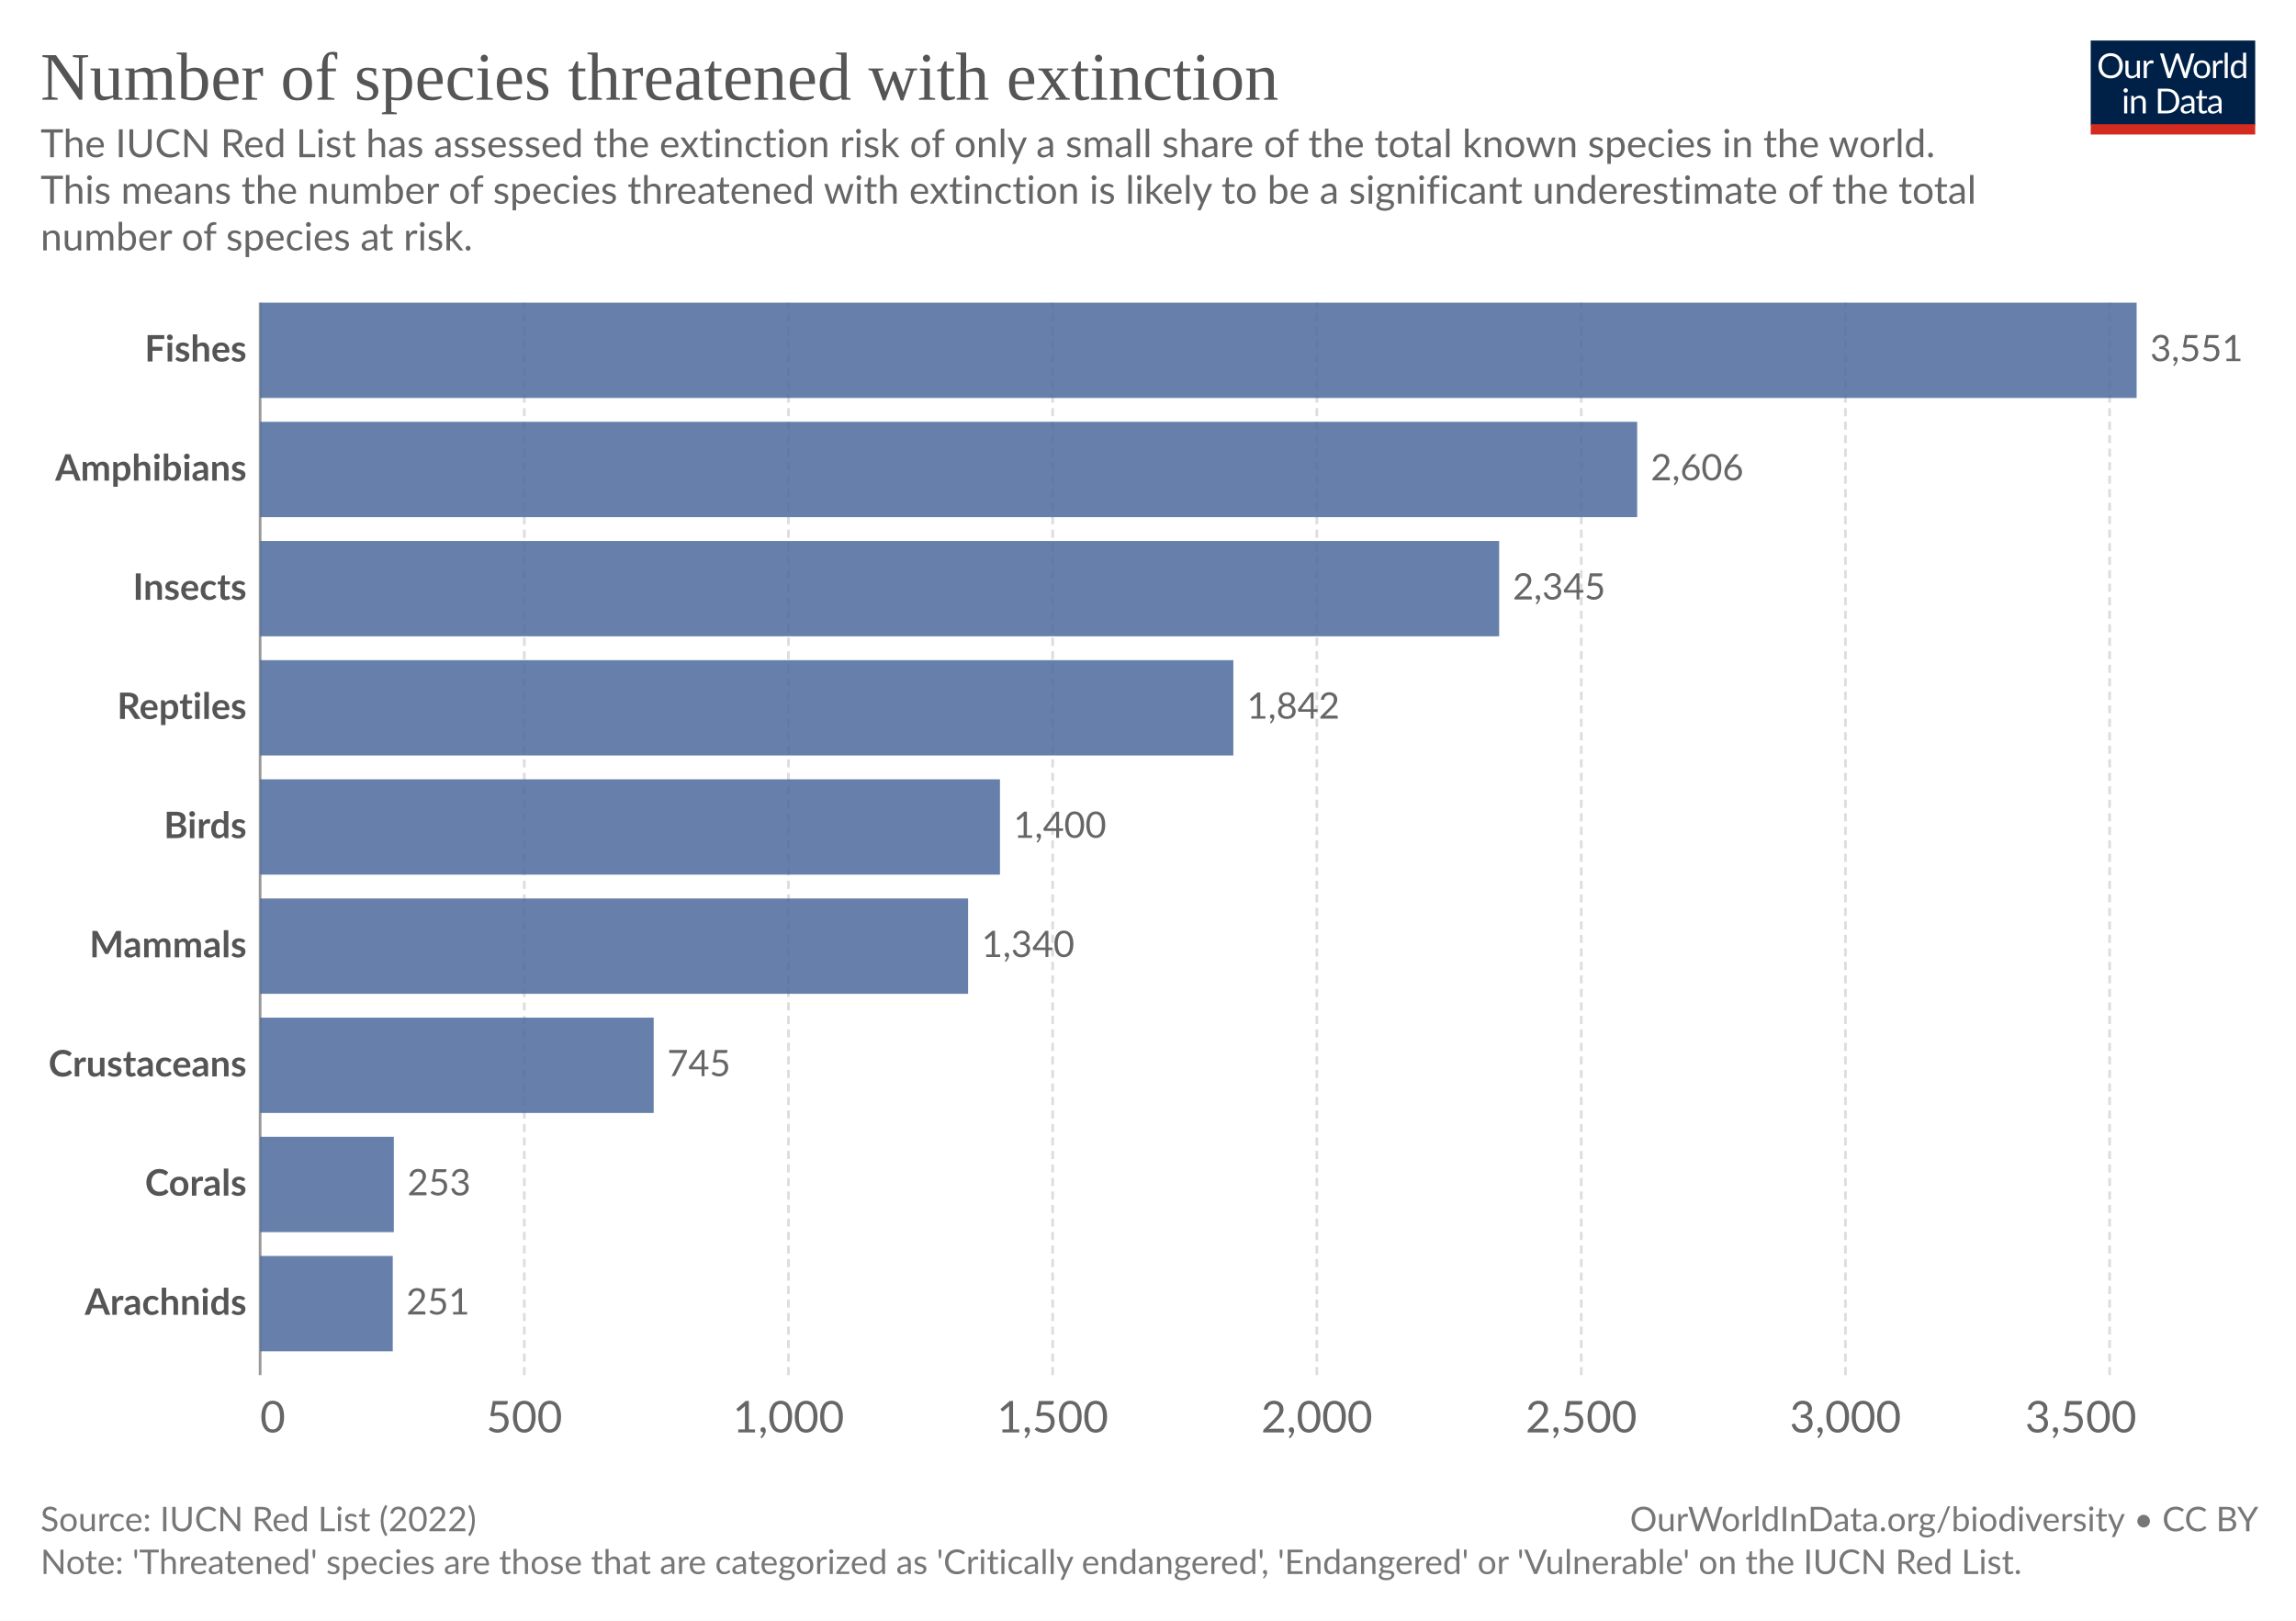
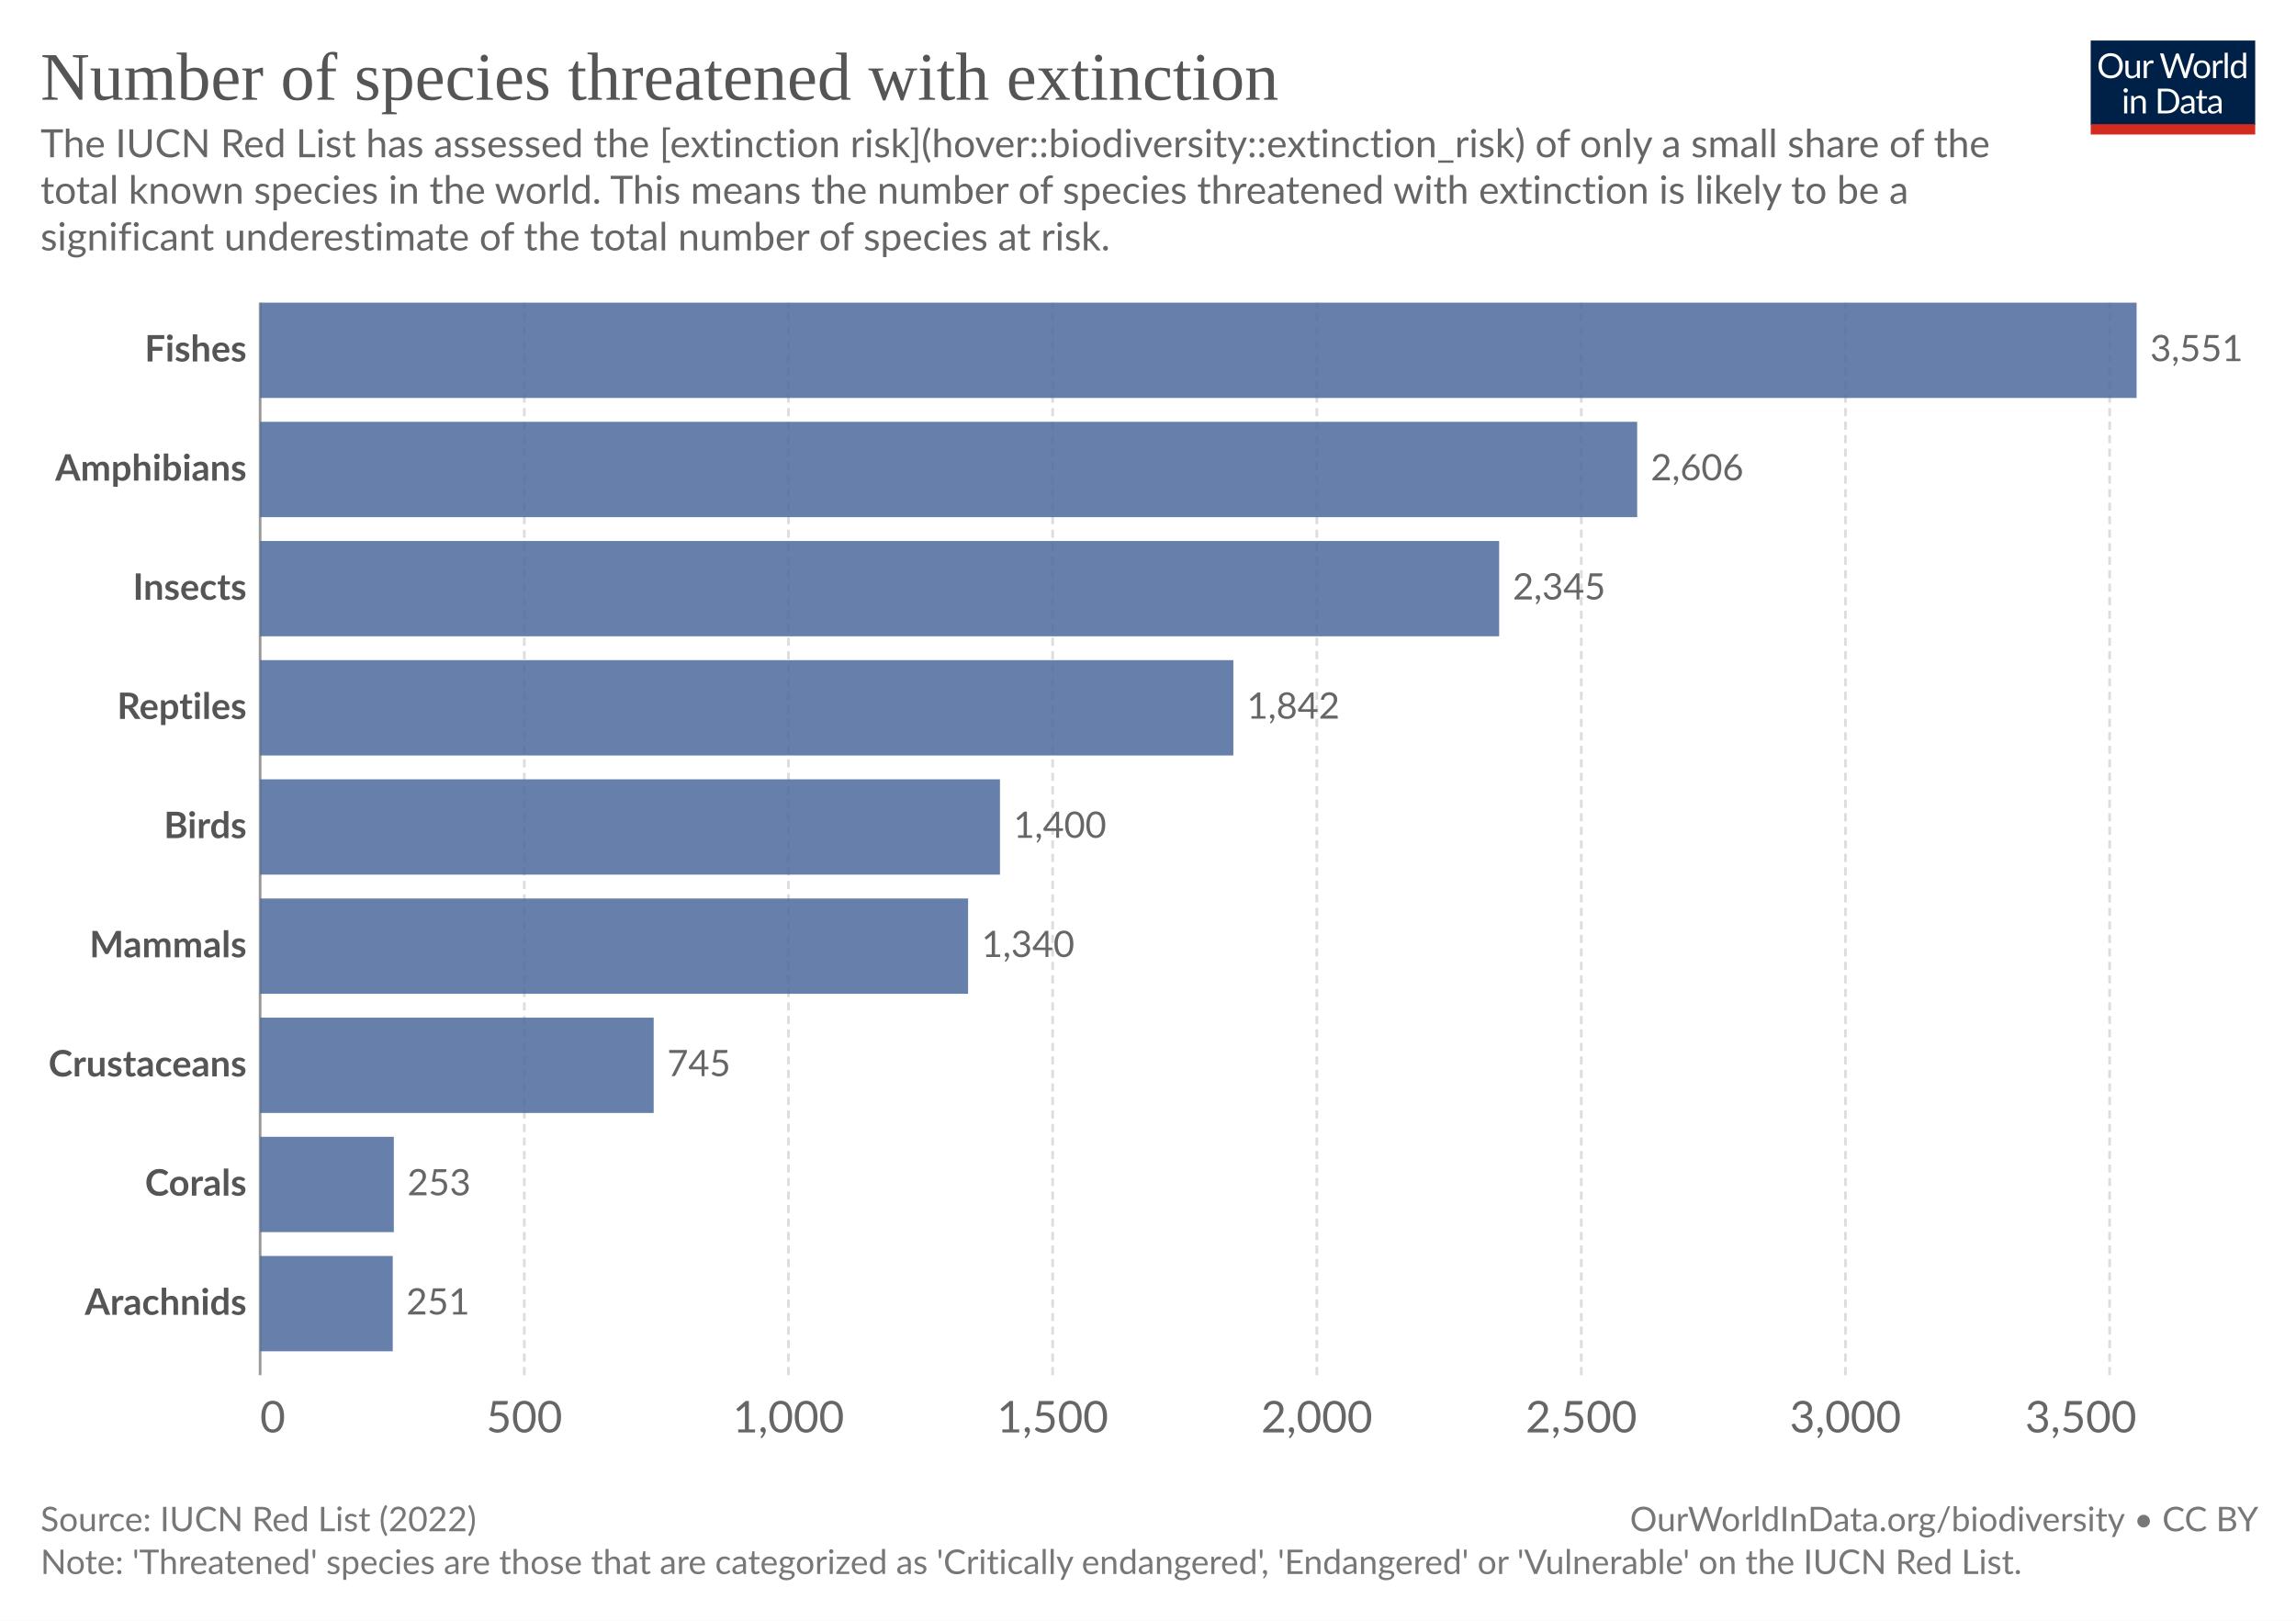
<svg xmlns="http://www.w3.org/2000/svg" version="1.1" style="font-family:Lato, 'Helvetica Neue', Helvetica, Arial, 'Liberation Sans', sans-serif;font-size:18px;background-color:white;text-rendering:geometricPrecision;-webkit-font-smoothing:antialiased" width="850" height="600" viewBox="0 0 850 600">
  <defs>
    <pattern id="noDataPattern" patternUnits="userSpaceOnUse" width="4" height="4" patternTransform="rotate(-45 2 2)">
      <path d="M -1,2 l 6,0" stroke="#ccc" stroke-width="0.7" />
    </pattern>
  </defs>
  <rect class="background-fill" fill="white" width="850" height="600" />
  <g class="HeaderView">
    <g transform="translate(774, 15) scale(0.29)">
      <svg className="owidLog" width="210" height="120" viewBox="0 0 210 120" fill="none">
        <g clip-path="url(#clip0)">
          <path d="M0 0h210v107.89H0V0z" fill="#002147" />
          <path d="M40.98 32.25c0 2.36-.38 4.53-1.12 6.51a14.26 14.26 0 0 1-8.1 8.4c-1.9.78-4.02 1.17-6.34 1.17-2.31 0-4.42-.39-6.33-1.17a14.31 14.31 0 0 1-8.08-8.4 18.29 18.29 0 0 1-1.12-6.51c0-2.36.38-4.53 1.12-6.5.75-1.97 1.8-3.67 3.17-5.1a14.32 14.32 0 0 1 4.9-3.34c1.92-.8 4.03-1.19 6.34-1.19 2.32 0 4.43.4 6.34 1.19 1.92.8 3.56 1.9 4.93 3.34a14.87 14.87 0 0 1 3.17 5.1 18.1 18.1 0 0 1 1.12 6.5zm-4.38 0c0-1.94-.26-3.68-.8-5.22a10.91 10.91 0 0 0-2.24-3.89 9.68 9.68 0 0 0-3.52-2.46 11.95 11.95 0 0 0-4.62-.86c-1.68 0-3.21.28-4.6.86a9.88 9.88 0 0 0-3.54 2.46 10.91 10.91 0 0 0-2.24 3.9c-.53 1.53-.8 3.27-.8 5.2 0 1.94.27 3.68.8 5.22a11.17 11.17 0 0 0 2.24 3.9 10.01 10.01 0 0 0 3.55 2.44c1.38.56 2.9.83 4.6.83s3.24-.27 4.61-.83a9.8 9.8 0 0 0 3.52-2.44 11.17 11.17 0 0 0 2.25-3.9c.53-1.54.8-3.28.8-5.21zm26.22-6.54V48H60.5c-.56 0-.9-.27-1.05-.81l-.31-2.4a12.45 12.45 0 0 1-3.26 2.6c-1.2.64-2.58.96-4.13.96-1.22 0-2.3-.2-3.24-.6a6.52 6.52 0 0 1-2.33-1.7 7.37 7.37 0 0 1-1.43-2.67c-.3-1.04-.46-2.2-.46-3.45V25.7h3.91v14.22c0 1.68.38 2.99 1.15 3.91.77.93 1.96 1.39 3.54 1.39 1.16 0 2.24-.27 3.23-.82a10.42 10.42 0 0 0 2.8-2.28V25.7h3.91zm8.61 4.47a9.94 9.94 0 0 1 2.6-3.56 5.64 5.64 0 0 1 3.76-1.3c.47 0 .92.05 1.34.15.44.1.83.27 1.17.49l-.3 2.92c-.09.37-.3.55-.66.55-.2 0-.5-.04-.9-.13a6.21 6.21 0 0 0-3.24.18 4.23 4.23 0 0 0-1.47.92c-.42.4-.81.9-1.17 1.5-.33.58-.64 1.26-.92 2.02V48H67.7V25.71h2.25c.42 0 .72.08.88.25.16.16.27.44.33.83l.26 3.39zm61.16-13.7L122.75 48h-3.82l-7.99-24.05a21.95 21.95 0 0 1-.42-1.58 38.36 38.36 0 0 1-.44 1.58L102.05 48h-3.83L88.4 16.47h3.54c.38 0 .7.1.95.29.26.2.43.43.5.73l6.52 21.9.28 1.28.29 1.46.3-1.46.38-1.27 7.41-21.91c.1-.25.26-.48.51-.69.27-.22.58-.33.95-.33h1.23c.38 0 .69.1.92.29a1.77 1.77 0 0 1 .53.73l7.4 21.9a28.4 28.4 0 0 1 .68 2.62 29.52 29.52 0 0 1 .52-2.61l6.54-21.91a1.31 1.31 0 0 1 .48-.7c.27-.21.58-.32.95-.32h3.32zm9.35 8.88c1.63 0 3.1.27 4.4.82a9.43 9.43 0 0 1 5.46 5.94c.5 1.4.74 2.98.74 4.73 0 1.76-.25 3.34-.74 4.75a9.43 9.43 0 0 1-5.46 5.92c-1.3.52-2.77.79-4.4.79-1.64 0-3.12-.27-4.44-.8a9.42 9.42 0 0 1-3.35-2.3c-.92-1-1.63-2.2-2.13-3.61-.49-1.41-.73-3-.73-4.75s.24-3.33.73-4.73c.5-1.43 1.2-2.64 2.13-3.63.93-1 2.04-1.77 3.35-2.31 1.32-.55 2.8-.82 4.44-.82zm0 19.89c2.2 0 3.84-.73 4.93-2.2 1.08-1.48 1.63-3.54 1.63-6.18 0-2.66-.55-4.72-1.63-6.2-1.09-1.49-2.73-2.23-4.93-2.23-1.12 0-2.09.2-2.93.57a5.71 5.71 0 0 0-2.06 1.65c-.55.72-.96 1.61-1.24 2.67-.26 1.04-.4 2.22-.4 3.54 0 2.64.55 4.7 1.64 6.18 1.1 1.47 2.76 2.2 4.99 2.2zm17.97-15.07a9.94 9.94 0 0 1 2.6-3.56 5.64 5.64 0 0 1 3.76-1.3c.47 0 .91.05 1.34.15.44.1.83.27 1.16.49l-.28 2.92c-.09.37-.31.55-.66.55-.2 0-.5-.04-.9-.13a6.2 6.2 0 0 0-3.24.18 4.23 4.23 0 0 0-1.47.92c-.43.4-.82.9-1.17 1.5a13.1 13.1 0 0 0-.92 2.02V48h-3.94V25.71h2.24c.43 0 .72.08.88.25.17.16.28.44.33.83l.27 3.39zm15.04-14.59V48h-3.92V15.6h3.92zm19.55 15.43a6.22 6.22 0 0 0-2.38-2.05 6.7 6.7 0 0 0-2.86-.6c-2.07 0-3.66.75-4.77 2.23-1.12 1.48-1.68 3.6-1.68 6.33 0 1.46.13 2.7.38 3.74a7.29 7.29 0 0 0 1.1 2.56 4.35 4.35 0 0 0 1.78 1.45c.7.3 1.5.46 2.4.46 1.29 0 2.41-.3 3.36-.88a9.6 9.6 0 0 0 2.67-2.49V31.02zm3.91-15.43V48h-2.33c-.56 0-.9-.27-1.06-.81l-.35-2.71a12.13 12.13 0 0 1-3.25 2.77 8.28 8.28 0 0 1-4.23 1.06 7.31 7.31 0 0 1-6.14-2.9c-.73-.96-1.3-2.15-1.69-3.57a18.35 18.35 0 0 1 .07-9.48 11.29 11.29 0 0 1 1.89-3.7 8.7 8.7 0 0 1 7.06-3.34 7.96 7.96 0 0 1 6.12 2.62V15.59h3.91zM46.61 70.71V93H42.7V70.71h3.91zm.84-7c0 .39-.08.75-.24 1.09-.15.32-.35.61-.62.88-.25.25-.55.44-.9.59a2.67 2.67 0 0 1-2.16 0 2.9 2.9 0 0 1-1.45-1.47 2.67 2.67 0 0 1 0-2.16c.15-.35.35-.65.6-.9.25-.27.53-.47.85-.62a2.67 2.67 0 0 1 2.16 0c.35.15.65.35.9.62.27.25.47.55.62.9.16.34.24.7.24 1.08zm7.97 10.24c.49-.54 1-1.04 1.54-1.48a9.85 9.85 0 0 1 3.66-1.84 8.96 8.96 0 0 1 5.43.35c.94.4 1.72.97 2.33 1.71.63.74 1.11 1.62 1.43 2.67.32 1.04.49 2.19.49 3.45V93h-3.94V78.81c0-1.69-.4-3-1.17-3.92-.76-.93-1.93-1.4-3.5-1.4-1.15 0-2.24.27-3.25.83-1 .56-1.92 1.31-2.77 2.27V93h-3.94V70.71h2.35c.56 0 .9.28 1.04.82l.3 2.42zm57.7 3.3c0 2.36-.37 4.5-1.11 6.44a14.3 14.3 0 0 1-3.17 4.98c-1.37 1.37-3 2.45-4.93 3.2-1.9.76-4.02 1.13-6.33 1.13H85.8V61.47h11.77c2.31 0 4.42.39 6.33 1.15a13.8 13.8 0 0 1 8.1 8.18 17.75 17.75 0 0 1 1.12 6.45zm-4.37 0c0-1.94-.26-3.67-.8-5.2a10.94 10.94 0 0 0-2.23-3.87 9.57 9.57 0 0 0-3.53-2.42 12.23 12.23 0 0 0-4.61-.83h-7.5v24.62h7.5c1.7 0 3.24-.28 4.61-.84a9.7 9.7 0 0 0 3.53-2.4 10.94 10.94 0 0 0 2.24-3.87c.53-1.53.8-3.26.8-5.2zm19.8 5.72c-1.8.06-3.34.2-4.62.44-1.26.22-2.3.51-3.1.88-.8.36-1.37.8-1.74 1.3-.35.5-.53 1.05-.53 1.67 0 .58.1 1.1.3 1.52a3 3 0 0 0 .76 1.05c.34.27.73.46 1.17.6a6.13 6.13 0 0 0 1.45.17 7.28 7.28 0 0 0 3.5-.81 11.95 11.95 0 0 0 2.82-2.2v-4.62zm-12.65-9.11a12.73 12.73 0 0 1 3.98-2.66c1.43-.59 3-.88 4.73-.88 1.25 0 2.36.2 3.33.61a6.81 6.81 0 0 1 3.94 4.38c.33 1.04.5 2.19.5 3.43V93h-1.74a1.8 1.8 0 0 1-.88-.18c-.2-.13-.36-.38-.48-.74l-.44-2.12-1.72 1.46a9.48 9.48 0 0 1-3.74 1.7c-.69.15-1.46.23-2.3.23-.87 0-1.69-.12-2.45-.35a5.34 5.34 0 0 1-3.34-2.93 6.64 6.64 0 0 1-.49-2.64c0-.88.25-1.72.73-2.53a6.33 6.33 0 0 1 2.35-2.17c1.09-.63 2.5-1.15 4.25-1.54 1.75-.41 3.89-.65 6.42-.7v-1.75c0-1.73-.37-3.03-1.12-3.91-.75-.9-1.84-1.34-3.28-1.34-.97 0-1.78.12-2.44.37-.64.23-1.2.5-1.7.81l-1.23.82c-.33.23-.67.35-1 .35-.27 0-.5-.07-.69-.2a2.1 2.1 0 0 1-.48-.53l-.7-1.25zm27.67 19.5c-1.76 0-3.12-.5-4.07-1.48-.94-.98-1.41-2.4-1.41-4.25V74h-2.68a.9.9 0 0 1-.6-.2c-.16-.14-.24-.36-.24-.66v-1.56l3.65-.46.9-6.89c.05-.22.14-.4.29-.52a.88.88 0 0 1 .62-.22H142v7.67h6.44V74H142v13.38c0 .94.22 1.63.68 2.09.45.45 1.04.68 1.76.68a3.21 3.21 0 0 0 1.85-.53l.55-.35c.16-.12.3-.18.41-.18.2 0 .4.13.55.38l1.15 1.87a7.45 7.45 0 0 1-2.44 1.5 8.53 8.53 0 0 1-2.95.52zm19.68-10.4c-1.8.07-3.34.21-4.62.45-1.26.22-2.3.51-3.1.88-.8.36-1.37.8-1.74 1.3-.35.5-.53 1.05-.53 1.67 0 .58.1 1.1.3 1.52a2.9 2.9 0 0 0 .76 1.05c.34.27.73.46 1.17.6a6.13 6.13 0 0 0 1.45.17 7.3 7.3 0 0 0 3.5-.81 12.04 12.04 0 0 0 2.82-2.2v-4.62zm-12.65-9.1a12.72 12.72 0 0 1 3.99-2.66c1.42-.59 3-.88 4.72-.88 1.25 0 2.36.2 3.33.61a6.81 6.81 0 0 1 3.94 4.38c.33 1.04.5 2.19.5 3.43V93h-1.74a1.8 1.8 0 0 1-.88-.18c-.2-.13-.36-.38-.48-.74l-.44-2.12-1.72 1.46a9.48 9.48 0 0 1-3.74 1.7c-.69.15-1.46.23-2.3.23-.87 0-1.69-.12-2.45-.35a5.33 5.33 0 0 1-3.34-2.93 6.62 6.62 0 0 1-.49-2.64c0-.88.25-1.72.73-2.53a6.33 6.33 0 0 1 2.35-2.17c1.09-.63 2.5-1.15 4.25-1.54 1.74-.41 3.89-.65 6.42-.7v-1.75c0-1.73-.37-3.03-1.12-3.91-.75-.9-1.84-1.34-3.28-1.34-.97 0-1.78.12-2.44.37-.64.23-1.2.5-1.7.81l-1.22.82c-.34.23-.68.35-1.02.35-.26 0-.49-.07-.68-.2a1.88 1.88 0 0 1-.48-.53l-.7-1.25zM40.98 32.25c0 2.36-.38 4.53-1.12 6.51a14.26 14.26 0 0 1-8.1 8.4c-1.9.78-4.02 1.17-6.34 1.17-2.31 0-4.42-.39-6.33-1.17a14.31 14.31 0 0 1-8.08-8.4 18.29 18.29 0 0 1-1.12-6.51c0-2.36.38-4.53 1.12-6.5.75-1.97 1.8-3.67 3.17-5.1a14.32 14.32 0 0 1 4.9-3.34c1.92-.8 4.03-1.19 6.34-1.19 2.32 0 4.43.4 6.34 1.19 1.92.8 3.56 1.9 4.93 3.34a14.87 14.87 0 0 1 3.17 5.1 18.1 18.1 0 0 1 1.12 6.5zm-4.38 0c0-1.94-.26-3.68-.8-5.22a10.91 10.91 0 0 0-2.24-3.89 9.68 9.68 0 0 0-3.52-2.46 11.95 11.95 0 0 0-4.62-.86c-1.68 0-3.21.28-4.6.86a9.88 9.88 0 0 0-3.54 2.46 10.91 10.91 0 0 0-2.24 3.9c-.53 1.53-.8 3.27-.8 5.2 0 1.94.27 3.68.8 5.22a11.17 11.17 0 0 0 2.24 3.9 10.01 10.01 0 0 0 3.55 2.44c1.38.56 2.9.83 4.6.83s3.24-.27 4.61-.83a9.8 9.8 0 0 0 3.52-2.44 11.17 11.17 0 0 0 2.25-3.9c.53-1.54.8-3.28.8-5.21zm26.22-6.54V48H60.5c-.56 0-.9-.27-1.05-.81l-.31-2.4a12.45 12.45 0 0 1-3.26 2.6c-1.2.64-2.58.96-4.13.96-1.22 0-2.3-.2-3.24-.6a6.52 6.52 0 0 1-2.33-1.7 7.37 7.37 0 0 1-1.43-2.67c-.3-1.04-.46-2.2-.46-3.45V25.7h3.91v14.22c0 1.68.38 2.99 1.15 3.91.77.93 1.96 1.39 3.54 1.39 1.16 0 2.24-.27 3.23-.82a10.42 10.42 0 0 0 2.8-2.28V25.7h3.91zm8.61 4.47a9.94 9.94 0 0 1 2.6-3.56 5.64 5.64 0 0 1 3.76-1.3c.47 0 .92.05 1.34.15.44.1.83.27 1.17.49l-.3 2.92c-.09.37-.3.55-.66.55-.2 0-.5-.04-.9-.13a6.21 6.21 0 0 0-3.24.18 4.23 4.23 0 0 0-1.47.92c-.42.4-.81.9-1.17 1.5-.33.58-.64 1.26-.92 2.02V48H67.7V25.71h2.25c.42 0 .72.08.88.25.16.16.27.44.33.83l.26 3.39zm61.16-13.7L122.75 48h-3.82l-7.99-24.05a21.95 21.95 0 0 1-.42-1.58 38.36 38.36 0 0 1-.44 1.58L102.05 48h-3.83L88.4 16.47h3.54c.38 0 .7.1.95.29.26.2.43.43.5.73l6.52 21.9.28 1.28.29 1.46.3-1.46.38-1.27 7.41-21.91c.1-.25.26-.48.51-.69.27-.22.58-.33.95-.33h1.23c.38 0 .69.1.92.29a1.77 1.77 0 0 1 .53.73l7.4 21.9a28.4 28.4 0 0 1 .68 2.62 29.52 29.52 0 0 1 .52-2.61l6.54-21.91a1.31 1.31 0 0 1 .48-.7c.27-.21.58-.32.95-.32h3.32zm9.35 8.88c1.63 0 3.1.27 4.4.82a9.43 9.43 0 0 1 5.46 5.94c.5 1.4.74 2.98.74 4.73 0 1.76-.25 3.34-.74 4.75a9.43 9.43 0 0 1-5.46 5.92c-1.3.52-2.77.79-4.4.79-1.64 0-3.12-.27-4.44-.8a9.42 9.42 0 0 1-3.35-2.3c-.92-1-1.63-2.2-2.13-3.61-.49-1.41-.73-3-.73-4.75s.24-3.33.73-4.73c.5-1.43 1.2-2.64 2.13-3.63.93-1 2.04-1.77 3.35-2.31 1.32-.55 2.8-.82 4.44-.82zm0 19.89c2.2 0 3.84-.73 4.93-2.2 1.08-1.48 1.63-3.54 1.63-6.18 0-2.66-.55-4.72-1.63-6.2-1.09-1.49-2.73-2.23-4.93-2.23-1.12 0-2.09.2-2.93.57a5.71 5.71 0 0 0-2.06 1.65c-.55.72-.96 1.61-1.24 2.67-.26 1.04-.4 2.22-.4 3.54 0 2.64.55 4.7 1.64 6.18 1.1 1.47 2.76 2.2 4.99 2.2zm17.97-15.07a9.94 9.94 0 0 1 2.6-3.56 5.64 5.64 0 0 1 3.76-1.3c.47 0 .91.05 1.34.15.44.1.83.27 1.16.49l-.28 2.92c-.09.37-.31.55-.66.55-.2 0-.5-.04-.9-.13a6.2 6.2 0 0 0-3.24.18 4.23 4.23 0 0 0-1.47.92c-.43.4-.82.9-1.17 1.5a13.1 13.1 0 0 0-.92 2.02V48h-3.94V25.71h2.24c.43 0 .72.08.88.25.17.16.28.44.33.83l.27 3.39zm15.04-14.59V48h-3.92V15.6h3.92zm19.55 15.43a6.22 6.22 0 0 0-2.38-2.05 6.7 6.7 0 0 0-2.86-.6c-2.07 0-3.66.75-4.77 2.23-1.12 1.48-1.68 3.6-1.68 6.33 0 1.46.13 2.7.38 3.74a7.29 7.29 0 0 0 1.1 2.56 4.35 4.35 0 0 0 1.78 1.45c.7.3 1.5.46 2.4.46 1.29 0 2.41-.3 3.36-.88a9.6 9.6 0 0 0 2.67-2.49V31.02zm3.91-15.43V48h-2.33c-.56 0-.9-.27-1.06-.81l-.35-2.71a12.13 12.13 0 0 1-3.25 2.77 8.28 8.28 0 0 1-4.23 1.06 7.31 7.31 0 0 1-6.14-2.9c-.73-.96-1.3-2.15-1.69-3.57a18.35 18.35 0 0 1 .07-9.48 11.29 11.29 0 0 1 1.89-3.7 8.7 8.7 0 0 1 7.06-3.34 7.96 7.96 0 0 1 6.12 2.62V15.59h3.91zM46.61 70.71V93H42.7V70.71h3.91zm.84-7c0 .39-.08.75-.24 1.09-.15.32-.35.61-.62.88-.25.25-.55.44-.9.59a2.67 2.67 0 0 1-2.16 0 2.9 2.9 0 0 1-1.45-1.47 2.67 2.67 0 0 1 0-2.16c.15-.35.35-.65.6-.9.25-.27.53-.47.85-.62a2.67 2.67 0 0 1 2.16 0c.35.15.65.35.9.62.27.25.47.55.62.9.16.34.24.7.24 1.08zm7.97 10.24c.49-.54 1-1.04 1.54-1.48a9.85 9.85 0 0 1 3.66-1.84 8.96 8.96 0 0 1 5.43.35c.94.4 1.72.97 2.33 1.71.63.74 1.11 1.62 1.43 2.67.32 1.04.49 2.19.49 3.45V93h-3.94V78.81c0-1.69-.4-3-1.17-3.92-.76-.93-1.93-1.4-3.5-1.4-1.15 0-2.24.27-3.25.83-1 .56-1.92 1.31-2.77 2.27V93h-3.94V70.71h2.35c.56 0 .9.28 1.04.82l.3 2.42zm57.7 3.3c0 2.36-.37 4.5-1.11 6.44a14.3 14.3 0 0 1-3.17 4.98c-1.37 1.37-3 2.45-4.93 3.2-1.9.76-4.02 1.13-6.33 1.13H85.8V61.47h11.77c2.31 0 4.42.39 6.33 1.15a13.8 13.8 0 0 1 8.1 8.18 17.75 17.75 0 0 1 1.12 6.45zm-4.37 0c0-1.94-.26-3.67-.8-5.2a10.94 10.94 0 0 0-2.23-3.87 9.57 9.57 0 0 0-3.53-2.42 12.23 12.23 0 0 0-4.61-.83h-7.5v24.62h7.5c1.7 0 3.24-.28 4.61-.84a9.7 9.7 0 0 0 3.53-2.4 10.94 10.94 0 0 0 2.24-3.87c.53-1.53.8-3.26.8-5.2zm19.8 5.72c-1.8.06-3.34.2-4.62.44-1.26.22-2.3.51-3.1.88-.8.36-1.37.8-1.74 1.3-.35.5-.53 1.05-.53 1.67 0 .58.1 1.1.3 1.52a3 3 0 0 0 .76 1.05c.34.27.73.46 1.17.6a6.13 6.13 0 0 0 1.45.17 7.28 7.28 0 0 0 3.5-.81 11.95 11.95 0 0 0 2.82-2.2v-4.62zm-12.65-9.11a12.73 12.73 0 0 1 3.98-2.66c1.43-.59 3-.88 4.73-.88 1.25 0 2.36.2 3.33.61a6.81 6.81 0 0 1 3.94 4.38c.33 1.04.5 2.19.5 3.43V93h-1.74a1.8 1.8 0 0 1-.88-.18c-.2-.13-.36-.38-.48-.74l-.44-2.12-1.72 1.46a9.48 9.48 0 0 1-3.74 1.7c-.69.15-1.46.23-2.3.23-.87 0-1.69-.12-2.45-.35a5.34 5.34 0 0 1-3.34-2.93 6.64 6.64 0 0 1-.49-2.64c0-.88.25-1.72.73-2.53a6.33 6.33 0 0 1 2.35-2.17c1.09-.63 2.5-1.15 4.25-1.54 1.75-.41 3.89-.65 6.42-.7v-1.75c0-1.73-.37-3.03-1.12-3.91-.75-.9-1.84-1.34-3.28-1.34-.97 0-1.78.12-2.44.37-.64.23-1.2.5-1.7.81l-1.23.82c-.33.23-.67.35-1 .35-.27 0-.5-.07-.69-.2a2.1 2.1 0 0 1-.48-.53l-.7-1.25zm27.67 19.5c-1.76 0-3.12-.5-4.07-1.48-.94-.98-1.41-2.4-1.41-4.25V74h-2.68a.9.9 0 0 1-.6-.2c-.16-.14-.24-.36-.24-.66v-1.56l3.65-.46.9-6.89c.05-.22.14-.4.29-.52a.88.88 0 0 1 .62-.22H142v7.67h6.44V74H142v13.38c0 .94.22 1.63.68 2.09.45.45 1.04.68 1.76.68a3.21 3.21 0 0 0 1.85-.53l.55-.35c.16-.12.3-.18.41-.18.2 0 .4.13.55.38l1.15 1.87a7.45 7.45 0 0 1-2.44 1.5 8.53 8.53 0 0 1-2.95.52zm19.68-10.4c-1.8.07-3.34.21-4.62.45-1.26.22-2.3.51-3.1.88-.8.36-1.37.8-1.74 1.3-.35.5-.53 1.05-.53 1.67 0 .58.1 1.1.3 1.52a2.9 2.9 0 0 0 .76 1.05c.34.27.73.46 1.17.6a6.13 6.13 0 0 0 1.45.17 7.3 7.3 0 0 0 3.5-.81 12.04 12.04 0 0 0 2.82-2.2v-4.62zm-12.65-9.1a12.72 12.72 0 0 1 3.99-2.66c1.42-.59 3-.88 4.72-.88 1.25 0 2.36.2 3.33.61a6.81 6.81 0 0 1 3.94 4.38c.33 1.04.5 2.19.5 3.43V93h-1.74a1.8 1.8 0 0 1-.88-.18c-.2-.13-.36-.38-.48-.74l-.44-2.12-1.72 1.46a9.48 9.48 0 0 1-3.74 1.7c-.69.15-1.46.23-2.3.23-.87 0-1.69-.12-2.45-.35a5.33 5.33 0 0 1-3.34-2.93 6.62 6.62 0 0 1-.49-2.64c0-.88.25-1.72.73-2.53a6.33 6.33 0 0 1 2.35-2.17c1.09-.63 2.5-1.15 4.25-1.54 1.74-.41 3.89-.65 6.42-.7v-1.75c0-1.73-.37-3.03-1.12-3.91-.75-.9-1.84-1.34-3.28-1.34-.97 0-1.78.12-2.44.37-.64.23-1.2.5-1.7.81l-1.22.82c-.34.23-.68.35-1.02.35-.26 0-.49-.07-.68-.2a1.88 1.88 0 0 1-.48-.53l-.7-1.25zM40.98 32.25c0 2.36-.38 4.53-1.12 6.51a14.26 14.26 0 0 1-8.1 8.4c-1.9.78-4.02 1.17-6.34 1.17-2.31 0-4.42-.39-6.33-1.17a14.31 14.31 0 0 1-8.08-8.4 18.29 18.29 0 0 1-1.12-6.51c0-2.36.38-4.53 1.12-6.5.75-1.97 1.8-3.67 3.17-5.1a14.32 14.32 0 0 1 4.9-3.34c1.92-.8 4.03-1.19 6.34-1.19 2.32 0 4.43.4 6.34 1.19 1.92.8 3.56 1.9 4.93 3.34a14.87 14.87 0 0 1 3.17 5.1 18.1 18.1 0 0 1 1.12 6.5zm-4.38 0c0-1.94-.26-3.68-.8-5.22a10.91 10.91 0 0 0-2.24-3.89 9.68 9.68 0 0 0-3.52-2.46 11.95 11.95 0 0 0-4.62-.86c-1.68 0-3.21.28-4.6.86a9.88 9.88 0 0 0-3.54 2.46 10.91 10.91 0 0 0-2.24 3.9c-.53 1.53-.8 3.27-.8 5.2 0 1.94.27 3.68.8 5.22a11.17 11.17 0 0 0 2.24 3.9 10.01 10.01 0 0 0 3.55 2.44c1.38.56 2.9.83 4.6.83s3.24-.27 4.61-.83a9.8 9.8 0 0 0 3.52-2.44 11.17 11.17 0 0 0 2.25-3.9c.53-1.54.8-3.28.8-5.21zm26.22-6.54V48H60.5c-.56 0-.9-.27-1.05-.81l-.31-2.4a12.45 12.45 0 0 1-3.26 2.6c-1.2.64-2.58.96-4.13.96-1.22 0-2.3-.2-3.24-.6a6.52 6.52 0 0 1-2.33-1.7 7.37 7.37 0 0 1-1.43-2.67c-.3-1.04-.46-2.2-.46-3.45V25.7h3.91v14.22c0 1.68.38 2.99 1.15 3.91.77.93 1.96 1.39 3.54 1.39 1.16 0 2.24-.27 3.23-.82a10.42 10.42 0 0 0 2.8-2.28V25.7h3.91zm8.61 4.47a9.94 9.94 0 0 1 2.6-3.56 5.64 5.64 0 0 1 3.76-1.3c.47 0 .92.05 1.34.15.44.1.83.27 1.17.49l-.3 2.92c-.09.37-.3.55-.66.55-.2 0-.5-.04-.9-.13a6.21 6.21 0 0 0-3.24.18 4.23 4.23 0 0 0-1.47.92c-.42.4-.81.9-1.17 1.5-.33.58-.64 1.26-.92 2.02V48H67.7V25.71h2.25c.42 0 .72.08.88.25.16.16.27.44.33.83l.26 3.39zm61.16-13.7L122.75 48h-3.82l-7.99-24.05a21.95 21.95 0 0 1-.42-1.58 38.36 38.36 0 0 1-.44 1.58L102.05 48h-3.83L88.4 16.47h3.54c.38 0 .7.1.95.29.26.2.43.43.5.73l6.52 21.9.28 1.28.29 1.46.3-1.46.38-1.27 7.41-21.91c.1-.25.26-.48.51-.69.27-.22.58-.33.95-.33h1.23c.38 0 .69.1.92.29a1.77 1.77 0 0 1 .53.73l7.4 21.9a28.4 28.4 0 0 1 .68 2.62 29.52 29.52 0 0 1 .52-2.61l6.54-21.91a1.31 1.31 0 0 1 .48-.7c.27-.21.58-.32.95-.32h3.32zm9.35 8.88c1.63 0 3.1.27 4.4.82a9.43 9.43 0 0 1 5.46 5.94c.5 1.4.74 2.98.74 4.73 0 1.76-.25 3.34-.74 4.75a9.43 9.43 0 0 1-5.46 5.92c-1.3.52-2.77.79-4.4.79-1.64 0-3.12-.27-4.44-.8a9.42 9.42 0 0 1-3.35-2.3c-.92-1-1.63-2.2-2.13-3.61-.49-1.41-.73-3-.73-4.75s.24-3.33.73-4.73c.5-1.43 1.2-2.64 2.13-3.63.93-1 2.04-1.77 3.35-2.31 1.32-.55 2.8-.82 4.44-.82zm0 19.89c2.2 0 3.84-.73 4.93-2.2 1.08-1.48 1.63-3.54 1.63-6.18 0-2.66-.55-4.72-1.63-6.2-1.09-1.49-2.73-2.23-4.93-2.23-1.12 0-2.09.2-2.93.57a5.71 5.71 0 0 0-2.06 1.65c-.55.72-.96 1.61-1.24 2.67-.26 1.04-.4 2.22-.4 3.54 0 2.64.55 4.7 1.64 6.18 1.1 1.47 2.76 2.2 4.99 2.2zm17.97-15.07a9.94 9.94 0 0 1 2.6-3.56 5.64 5.64 0 0 1 3.76-1.3c.47 0 .91.05 1.34.15.44.1.83.27 1.16.49l-.28 2.92c-.09.37-.31.55-.66.55-.2 0-.5-.04-.9-.13a6.2 6.2 0 0 0-3.24.18 4.23 4.23 0 0 0-1.47.92c-.43.4-.82.9-1.17 1.5a13.1 13.1 0 0 0-.92 2.02V48h-3.94V25.71h2.24c.43 0 .72.08.88.25.17.16.28.44.33.83l.27 3.39zm15.04-14.59V48h-3.92V15.6h3.92zm19.55 15.43a6.22 6.22 0 0 0-2.38-2.05 6.7 6.7 0 0 0-2.86-.6c-2.07 0-3.66.75-4.77 2.23-1.12 1.48-1.68 3.6-1.68 6.33 0 1.46.13 2.7.38 3.74a7.29 7.29 0 0 0 1.1 2.56 4.35 4.35 0 0 0 1.78 1.45c.7.3 1.5.46 2.4.46 1.29 0 2.41-.3 3.36-.88a9.6 9.6 0 0 0 2.67-2.49V31.02zm3.91-15.43V48h-2.33c-.56 0-.9-.27-1.06-.81l-.35-2.71a12.13 12.13 0 0 1-3.25 2.77 8.28 8.28 0 0 1-4.23 1.06 7.31 7.31 0 0 1-6.14-2.9c-.73-.96-1.3-2.15-1.69-3.57a18.35 18.35 0 0 1 .07-9.48 11.29 11.29 0 0 1 1.89-3.7 8.7 8.7 0 0 1 7.06-3.34 7.96 7.96 0 0 1 6.12 2.62V15.59h3.91zM46.61 70.71V93H42.7V70.71h3.91zm.84-7c0 .39-.08.75-.24 1.09-.15.32-.35.61-.62.88-.25.25-.55.44-.9.59a2.67 2.67 0 0 1-2.16 0 2.9 2.9 0 0 1-1.45-1.47 2.67 2.67 0 0 1 0-2.16c.15-.35.35-.65.6-.9.25-.27.53-.47.85-.62a2.67 2.67 0 0 1 2.16 0c.35.15.65.35.9.62.27.25.47.55.62.9.16.34.24.7.24 1.08zm7.97 10.24c.49-.54 1-1.04 1.54-1.48a9.85 9.85 0 0 1 3.66-1.84 8.96 8.96 0 0 1 5.43.35c.94.4 1.72.97 2.33 1.71.63.74 1.11 1.62 1.43 2.67.32 1.04.49 2.19.49 3.45V93h-3.94V78.81c0-1.69-.4-3-1.17-3.92-.76-.93-1.93-1.4-3.5-1.4-1.15 0-2.24.27-3.25.83-1 .56-1.92 1.31-2.77 2.27V93h-3.94V70.71h2.35c.56 0 .9.28 1.04.82l.3 2.42zm57.7 3.3c0 2.36-.37 4.5-1.11 6.44a14.3 14.3 0 0 1-3.17 4.98c-1.37 1.37-3 2.45-4.93 3.2-1.9.76-4.02 1.13-6.33 1.13H85.8V61.47h11.77c2.31 0 4.42.39 6.33 1.15a13.8 13.8 0 0 1 8.1 8.18 17.75 17.75 0 0 1 1.12 6.45zm-4.37 0c0-1.94-.26-3.67-.8-5.2a10.94 10.94 0 0 0-2.23-3.87 9.57 9.57 0 0 0-3.53-2.42 12.23 12.23 0 0 0-4.61-.83h-7.5v24.62h7.5c1.7 0 3.24-.28 4.61-.84a9.7 9.7 0 0 0 3.53-2.4 10.94 10.94 0 0 0 2.24-3.87c.53-1.53.8-3.26.8-5.2zm19.8 5.72c-1.8.06-3.34.2-4.62.44-1.26.22-2.3.51-3.1.88-.8.36-1.37.8-1.74 1.3-.35.5-.53 1.05-.53 1.67 0 .58.1 1.1.3 1.52a3 3 0 0 0 .76 1.05c.34.27.73.46 1.17.6a6.13 6.13 0 0 0 1.45.17 7.28 7.28 0 0 0 3.5-.81 11.95 11.95 0 0 0 2.82-2.2v-4.62zm-12.65-9.11a12.73 12.73 0 0 1 3.98-2.66c1.43-.59 3-.88 4.73-.88 1.25 0 2.36.2 3.33.61a6.81 6.81 0 0 1 3.94 4.38c.33 1.04.5 2.19.5 3.43V93h-1.74a1.8 1.8 0 0 1-.88-.18c-.2-.13-.36-.38-.48-.74l-.44-2.12-1.72 1.46a9.48 9.48 0 0 1-3.74 1.7c-.69.15-1.46.23-2.3.23-.87 0-1.69-.12-2.45-.35a5.34 5.34 0 0 1-3.34-2.93 6.64 6.64 0 0 1-.49-2.64c0-.88.25-1.72.73-2.53a6.33 6.33 0 0 1 2.35-2.17c1.09-.63 2.5-1.15 4.25-1.54 1.75-.41 3.89-.65 6.42-.7v-1.75c0-1.73-.37-3.03-1.12-3.91-.75-.9-1.84-1.34-3.28-1.34-.97 0-1.78.12-2.44.37-.64.23-1.2.5-1.7.81l-1.23.82c-.33.23-.67.35-1 .35-.27 0-.5-.07-.69-.2a2.1 2.1 0 0 1-.48-.53l-.7-1.25zm27.67 19.5c-1.76 0-3.12-.5-4.07-1.48-.94-.98-1.41-2.4-1.41-4.25V74h-2.68a.9.9 0 0 1-.6-.2c-.16-.14-.24-.36-.24-.66v-1.56l3.65-.46.9-6.89c.05-.22.14-.4.29-.52a.88.88 0 0 1 .62-.22H142v7.67h6.44V74H142v13.38c0 .94.22 1.63.68 2.09.45.45 1.04.68 1.76.68a3.21 3.21 0 0 0 1.85-.53l.55-.35c.16-.12.3-.18.41-.18.2 0 .4.13.55.38l1.15 1.87a7.45 7.45 0 0 1-2.44 1.5 8.53 8.53 0 0 1-2.95.52zm19.68-10.4c-1.8.07-3.34.21-4.62.45-1.26.22-2.3.51-3.1.88-.8.36-1.37.8-1.74 1.3-.35.5-.53 1.05-.53 1.67 0 .58.1 1.1.3 1.52a2.9 2.9 0 0 0 .76 1.05c.34.27.73.46 1.17.6a6.13 6.13 0 0 0 1.45.17 7.3 7.3 0 0 0 3.5-.81 12.04 12.04 0 0 0 2.82-2.2v-4.62zm-12.65-9.1a12.72 12.72 0 0 1 3.99-2.66c1.42-.59 3-.88 4.72-.88 1.25 0 2.36.2 3.33.61a6.81 6.81 0 0 1 3.94 4.38c.33 1.04.5 2.19.5 3.43V93h-1.74a1.8 1.8 0 0 1-.88-.18c-.2-.13-.36-.38-.48-.74l-.44-2.12-1.72 1.46a9.48 9.48 0 0 1-3.74 1.7c-.69.15-1.46.23-2.3.23-.87 0-1.69-.12-2.45-.35a5.33 5.33 0 0 1-3.34-2.93 6.62 6.62 0 0 1-.49-2.64c0-.88.25-1.72.73-2.53a6.33 6.33 0 0 1 2.35-2.17c1.09-.63 2.5-1.15 4.25-1.54 1.74-.41 3.89-.65 6.42-.7v-1.75c0-1.73-.37-3.03-1.12-3.91-.75-.9-1.84-1.34-3.28-1.34-.97 0-1.78.12-2.44.37-.64.23-1.2.5-1.7.81l-1.22.82c-.34.23-.68.35-1.02.35-.26 0-.49-.07-.68-.2a1.88 1.88 0 0 1-.48-.53l-.7-1.25z" fill="#fff" />
          <path fill="#D42B21" d="M0 106.79h210V120H0z" />
        </g>
        <defs>
          <clipPath id="clip0">
            <path fill="#fff" d="M0 0h210v120H0z" />
          </clipPath>
        </defs>
      </svg>
    </g>
    <a href="http://localhost:3030/grapher/number-species-threatened" style="font-family:'Playfair Display', Georgia, 'Times New Roman', 'Liberation Serif', serif" target="_blank" rel="noopener">
      <text font-size="25.20" x="15.0" y="36.9" fill="#555">
        <tspan x="15" y="36.924">Number of species threatened with extinction</tspan>
      </text>
    </a>
    <text x="15.0" y="58.2" style="font-size:14.4px;line-height:1.2" fill="#666">
-       <tspan x="15" y="58.2">The IUCN Red List has assessed the <tspan>extinction risk</tspan> of only a small share of the total known species in the world.</tspan>
-       <tspan x="15" y="75.4">This means the number of species threatened with extinction is likely to be a significant underestimate of the total</tspan>
-       <tspan x="15" y="92.7">number of species at risk.</tspan>
+       <tspan x="15" y="58.2">The IUCN Red List has assessed the [extinction risk](hover::biodiversity::extinction_risk) of only a small share of the</tspan>
+       <tspan x="15" y="75.4">total known species in the world. This means the number of species threatened with extinction is likely to be a</tspan>
+       <tspan x="15" y="92.7">significant underestimate of the total number of species at risk.</tspan>
    </text>
  </g>
  <g class="DiscreteBarChart">
    <rect x="15" y="112.04" width="810" height="418.24" opacity="0" fill="rgba(255,255,255,0)" />
    <g class="HorizontalAxis">
      <text x="96.27" y="530.28" fill="#666" text-anchor="start" font-size="16.2">0</text>
      <text x="194.1" y="530.28" fill="#666" text-anchor="middle" font-size="16.2">500</text>
      <text x="291.9" y="530.28" fill="#666" text-anchor="middle" font-size="16.2">1,000</text>
      <text x="389.7" y="530.28" fill="#666" text-anchor="middle" font-size="16.2">1,500</text>
      <text x="487.5" y="530.28" fill="#666" text-anchor="middle" font-size="16.2">2,000</text>
      <text x="585.4" y="530.28" fill="#666" text-anchor="middle" font-size="16.2">2,500</text>
      <text x="683.2" y="530.28" fill="#666" text-anchor="middle" font-size="16.2">3,000</text>
      <text x="790.98" y="530.28" fill="#666" text-anchor="end" font-size="16.2">3,500</text>
    </g>
    <g class="AxisGridLines verticalLines">
      <line x1="96.3" y1="509.08" x2="96.3" y2="112.04" stroke="#999" />
      <line x1="194.1" y1="509.08" x2="194.1" y2="112.04" stroke="#ddd" stroke-dasharray="3,2" />
      <line x1="291.9" y1="509.08" x2="291.9" y2="112.04" stroke="#ddd" stroke-dasharray="3,2" />
      <line x1="389.7" y1="509.08" x2="389.7" y2="112.04" stroke="#ddd" stroke-dasharray="3,2" />
      <line x1="487.5" y1="509.08" x2="487.5" y2="112.04" stroke="#ddd" stroke-dasharray="3,2" />
      <line x1="585.4" y1="509.08" x2="585.4" y2="112.04" stroke="#ddd" stroke-dasharray="3,2" />
      <line x1="683.2" y1="509.08" x2="683.2" y2="112.04" stroke="#ddd" stroke-dasharray="3,2" />
      <line x1="781" y1="509.08" x2="781" y2="112.04" stroke="#ddd" stroke-dasharray="3,2" />
    </g>
    <g class="bar" transform="translate(0, 129.6862)">
      <text x="0" y="0" transform="translate(91.3, 0)" fill="#555" dominant-baseline="middle" text-anchor="end" font-size="13.5" font-weight="700">Fishes</text>
      <rect x="0" y="0" transform="translate(96.3, -17.64622)" width="694.7" height="35.292" fill="#4C6A9C" opacity="0.85" style="transition:height 200ms ease" />
      <text x="0" y="0" transform="translate(796, 0)" fill="#666" dominant-baseline="middle" text-anchor="start" font-size="13.5" font-weight="400">3,551<tspan fill="#999" />
      </text>
    </g>
    <g class="bar" transform="translate(0, 173.8018)">
      <text x="0" y="0" transform="translate(91.3, 0)" fill="#555" dominant-baseline="middle" text-anchor="end" font-size="13.5" font-weight="700">Amphibians</text>
      <rect x="0" y="0" transform="translate(96.3, -17.64622)" width="509.8" height="35.292" fill="#4C6A9C" opacity="0.85" style="transition:height 200ms ease" />
      <text x="0" y="0" transform="translate(611.1, 0)" fill="#666" dominant-baseline="middle" text-anchor="start" font-size="13.5" font-weight="400">2,606<tspan fill="#999" />
      </text>
    </g>
    <g class="bar" transform="translate(0, 217.9173)">
      <text x="0" y="0" transform="translate(91.3, 0)" fill="#555" dominant-baseline="middle" text-anchor="end" font-size="13.5" font-weight="700">Insects</text>
      <rect x="0" y="0" transform="translate(96.3, -17.64622)" width="458.7" height="35.292" fill="#4C6A9C" opacity="0.85" style="transition:height 200ms ease" />
      <text x="0" y="0" transform="translate(560, 0)" fill="#666" dominant-baseline="middle" text-anchor="start" font-size="13.5" font-weight="400">2,345<tspan fill="#999" />
      </text>
    </g>
    <g class="bar" transform="translate(0, 262.0329)">
      <text x="0" y="0" transform="translate(91.3, 0)" fill="#555" dominant-baseline="middle" text-anchor="end" font-size="13.5" font-weight="700">Reptiles</text>
      <rect x="0" y="0" transform="translate(96.3, -17.64622)" width="360.3" height="35.292" fill="#4C6A9C" opacity="0.85" style="transition:height 200ms ease" />
      <text x="0" y="0" transform="translate(461.6, 0)" fill="#666" dominant-baseline="middle" text-anchor="start" font-size="13.5" font-weight="400">1,842<tspan fill="#999" />
      </text>
    </g>
    <g class="bar" transform="translate(0, 306.1484)">
      <text x="0" y="0" transform="translate(91.3, 0)" fill="#555" dominant-baseline="middle" text-anchor="end" font-size="13.5" font-weight="700">Birds</text>
      <rect x="0" y="0" transform="translate(96.3, -17.64622)" width="273.9" height="35.292" fill="#4C6A9C" opacity="0.85" style="transition:height 200ms ease" />
      <text x="0" y="0" transform="translate(375.2, 0)" fill="#666" dominant-baseline="middle" text-anchor="start" font-size="13.5" font-weight="400">1,400<tspan fill="#999" />
      </text>
    </g>
    <g class="bar" transform="translate(0, 350.264)">
      <text x="0" y="0" transform="translate(91.3, 0)" fill="#555" dominant-baseline="middle" text-anchor="end" font-size="13.5" font-weight="700">Mammals</text>
      <rect x="0" y="0" transform="translate(96.3, -17.64622)" width="262.1" height="35.292" fill="#4C6A9C" opacity="0.85" style="transition:height 200ms ease" />
      <text x="0" y="0" transform="translate(363.4, 0)" fill="#666" dominant-baseline="middle" text-anchor="start" font-size="13.5" font-weight="400">1,340<tspan fill="#999" />
      </text>
    </g>
    <g class="bar" transform="translate(0, 394.3796)">
      <text x="0" y="0" transform="translate(91.3, 0)" fill="#555" dominant-baseline="middle" text-anchor="end" font-size="13.5" font-weight="700">Crustaceans</text>
      <rect x="0" y="0" transform="translate(96.3, -17.64622)" width="145.7" height="35.292" fill="#4C6A9C" opacity="0.85" style="transition:height 200ms ease" />
      <text x="0" y="0" transform="translate(247, 0)" fill="#666" dominant-baseline="middle" text-anchor="start" font-size="13.5" font-weight="400">745<tspan fill="#999" />
      </text>
    </g>
    <g class="bar" transform="translate(0, 438.4951)">
      <text x="0" y="0" transform="translate(91.3, 0)" fill="#555" dominant-baseline="middle" text-anchor="end" font-size="13.5" font-weight="700">Corals</text>
      <rect x="0" y="0" transform="translate(96.3, -17.64622)" width="49.5" height="35.292" fill="#4C6A9C" opacity="0.85" style="transition:height 200ms ease" />
      <text x="0" y="0" transform="translate(150.8, 0)" fill="#666" dominant-baseline="middle" text-anchor="start" font-size="13.5" font-weight="400">253<tspan fill="#999" />
      </text>
    </g>
    <g class="bar" transform="translate(0, 482.6107)">
      <text x="0" y="0" transform="translate(91.3, 0)" fill="#555" dominant-baseline="middle" text-anchor="end" font-size="13.5" font-weight="700">Arachnids</text>
      <rect x="0" y="0" transform="translate(96.3, -17.64622)" width="49.1" height="35.292" fill="#4C6A9C" opacity="0.85" style="transition:height 200ms ease" />
      <text x="0" y="0" transform="translate(150.4, 0)" fill="#666" dominant-baseline="middle" text-anchor="start" font-size="13.5" font-weight="400">251<tspan fill="#999" />
      </text>
    </g>
  </g>
  <g class="SourcesFooter" style="fill:#777">
    <g style="fill:#777">
      <text font-size="12.60" x="15.0" y="566.9">
        <tspan x="15" y="566.872">Source: IUCN Red List (2022)</tspan>
      </text>
    </g>
    <text x="15.0" y="582.7" style="font-size:12.6px;line-height:1.1">
      <tspan x="15" y="582.7">Note: 'Threatened' species are those that are categorized as 'Critically endangered', 'Endangered' or 'Vulnerable' on the IUCN Red List.</tspan>
    </text>
    <text font-size="12.60" x="603.4" y="566.9">
      <tspan x="603.412" y="566.872">
        <a target="_blank" style="fill: #777;" href="https://ourworldindata.org/biodiversity">OurWorldInData.org/biodiversity</a> • <a style="fill: #777;" class="cclogo" href="http://creativecommons.org/licenses/by/4.0/deed.en_US" target="_blank">CC BY</a>
      </tspan>
    </text>
  </g>
</svg>
